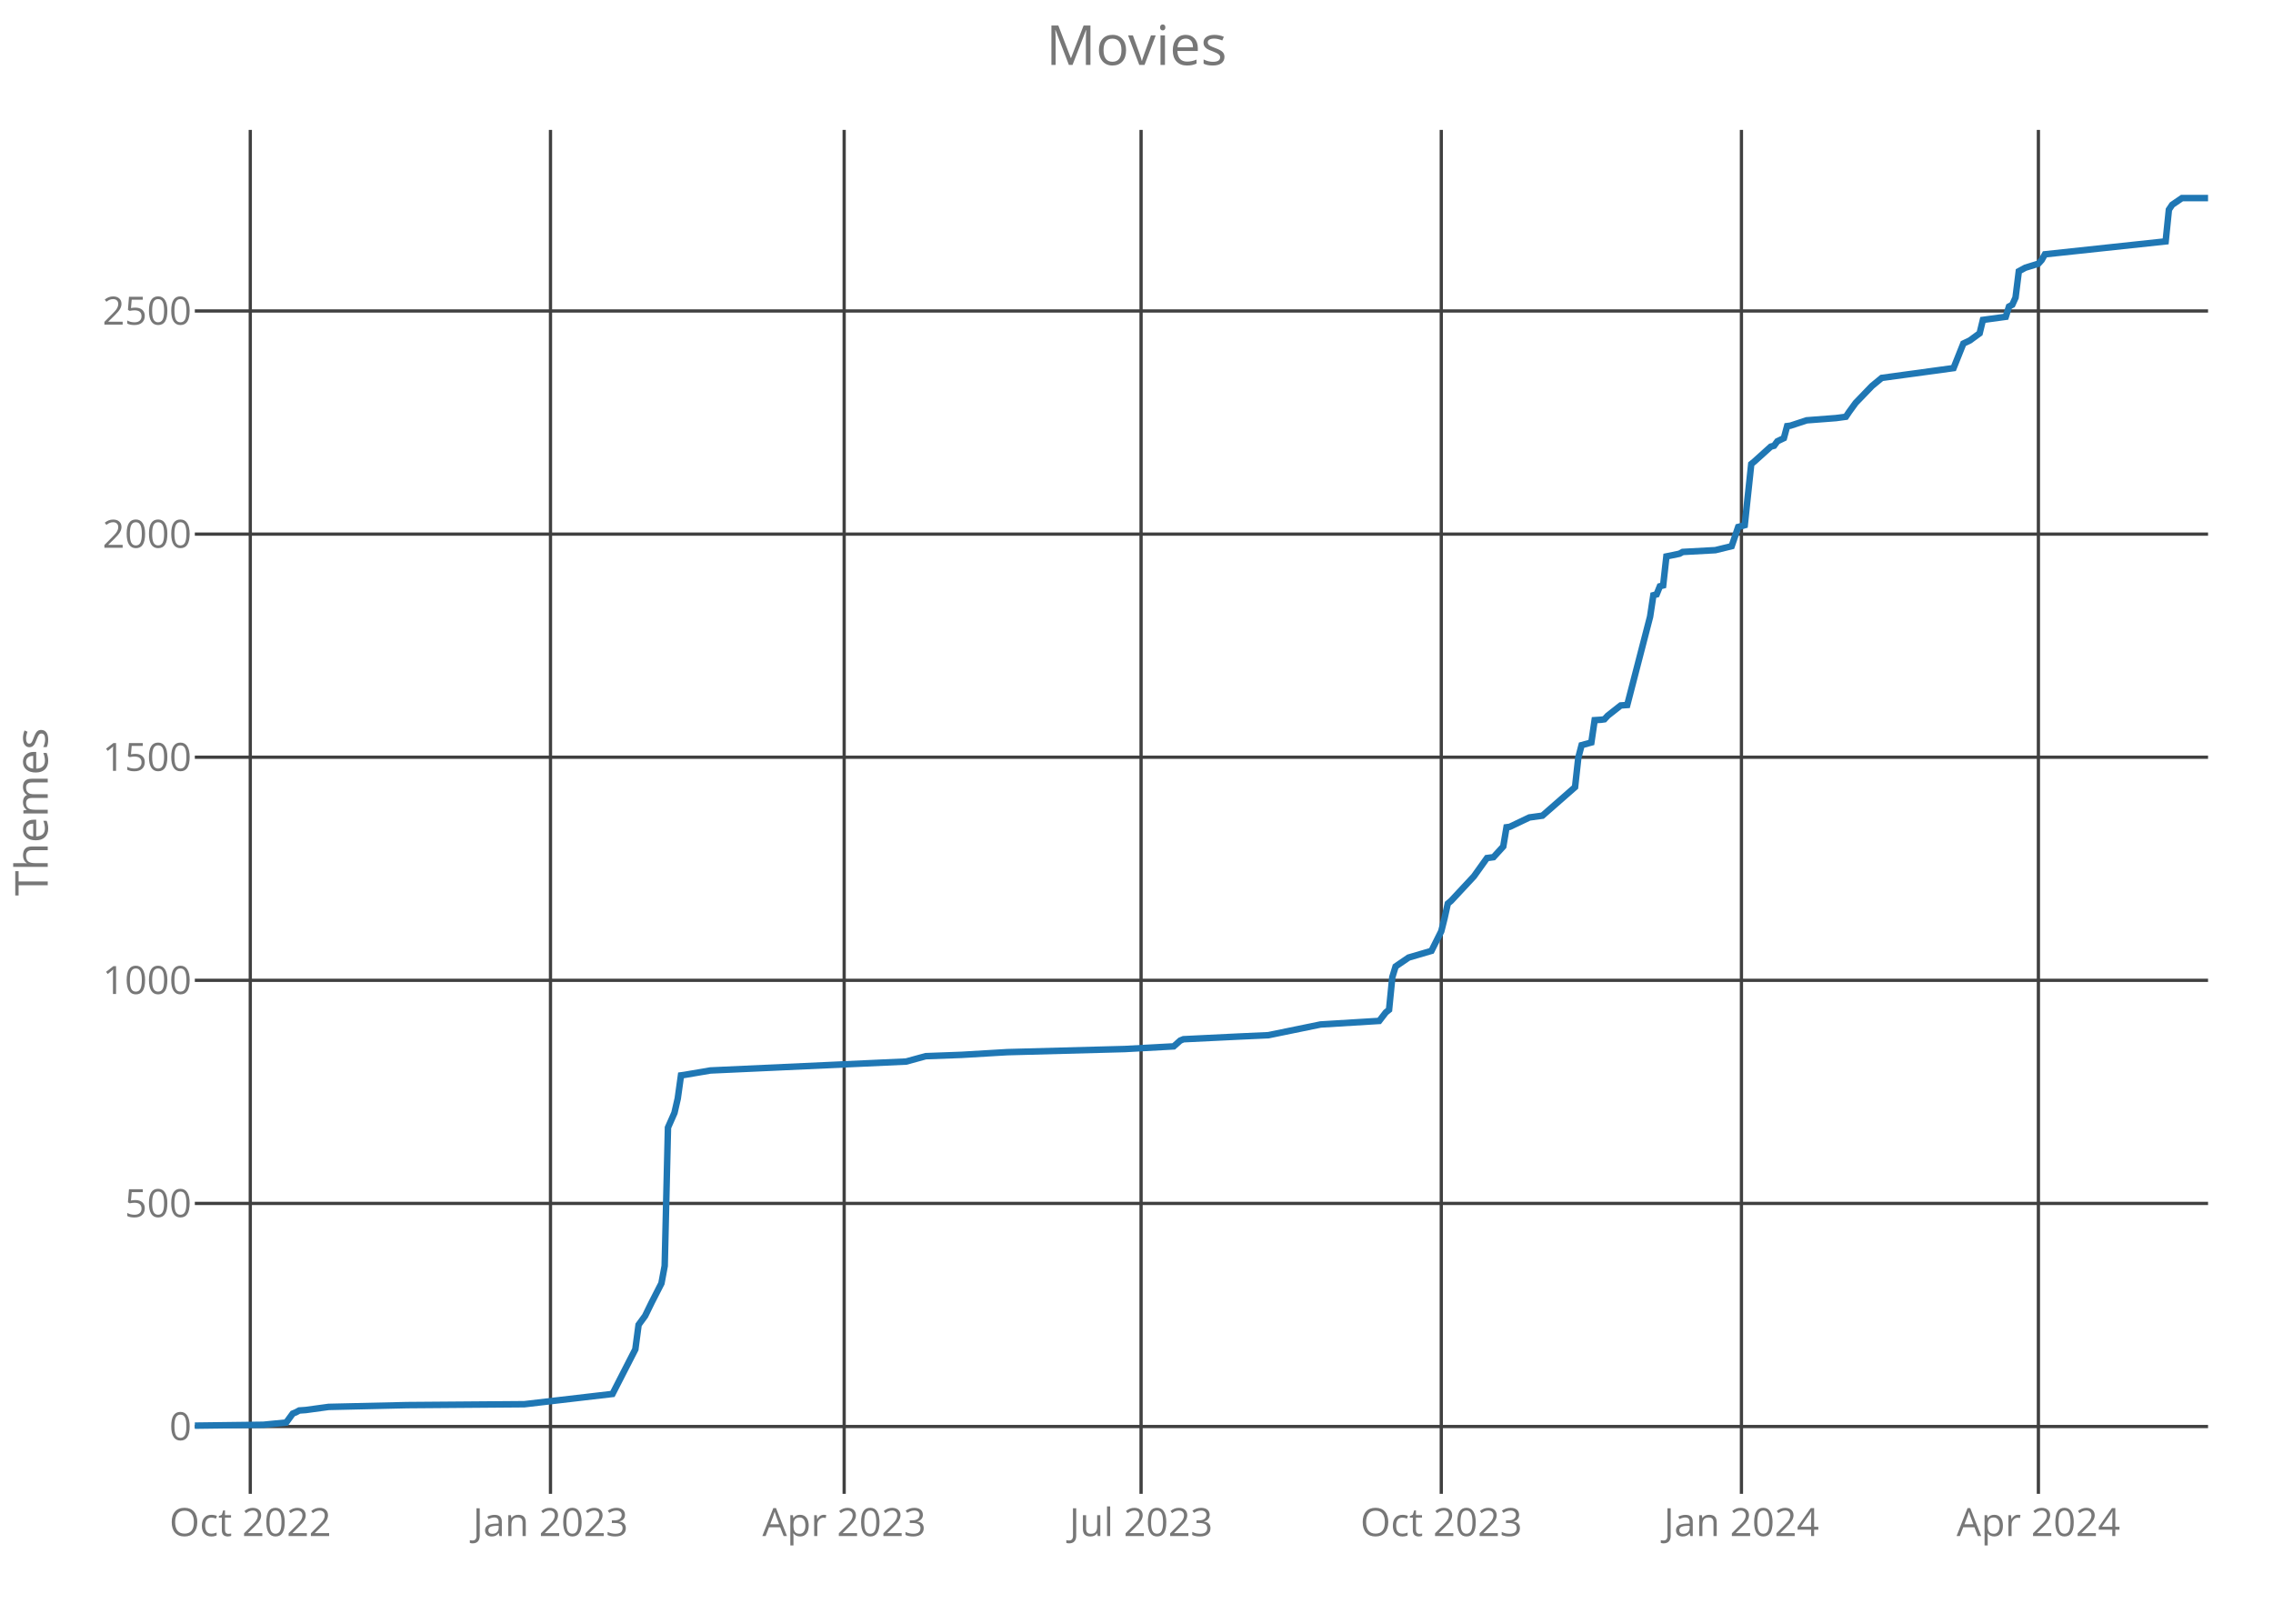
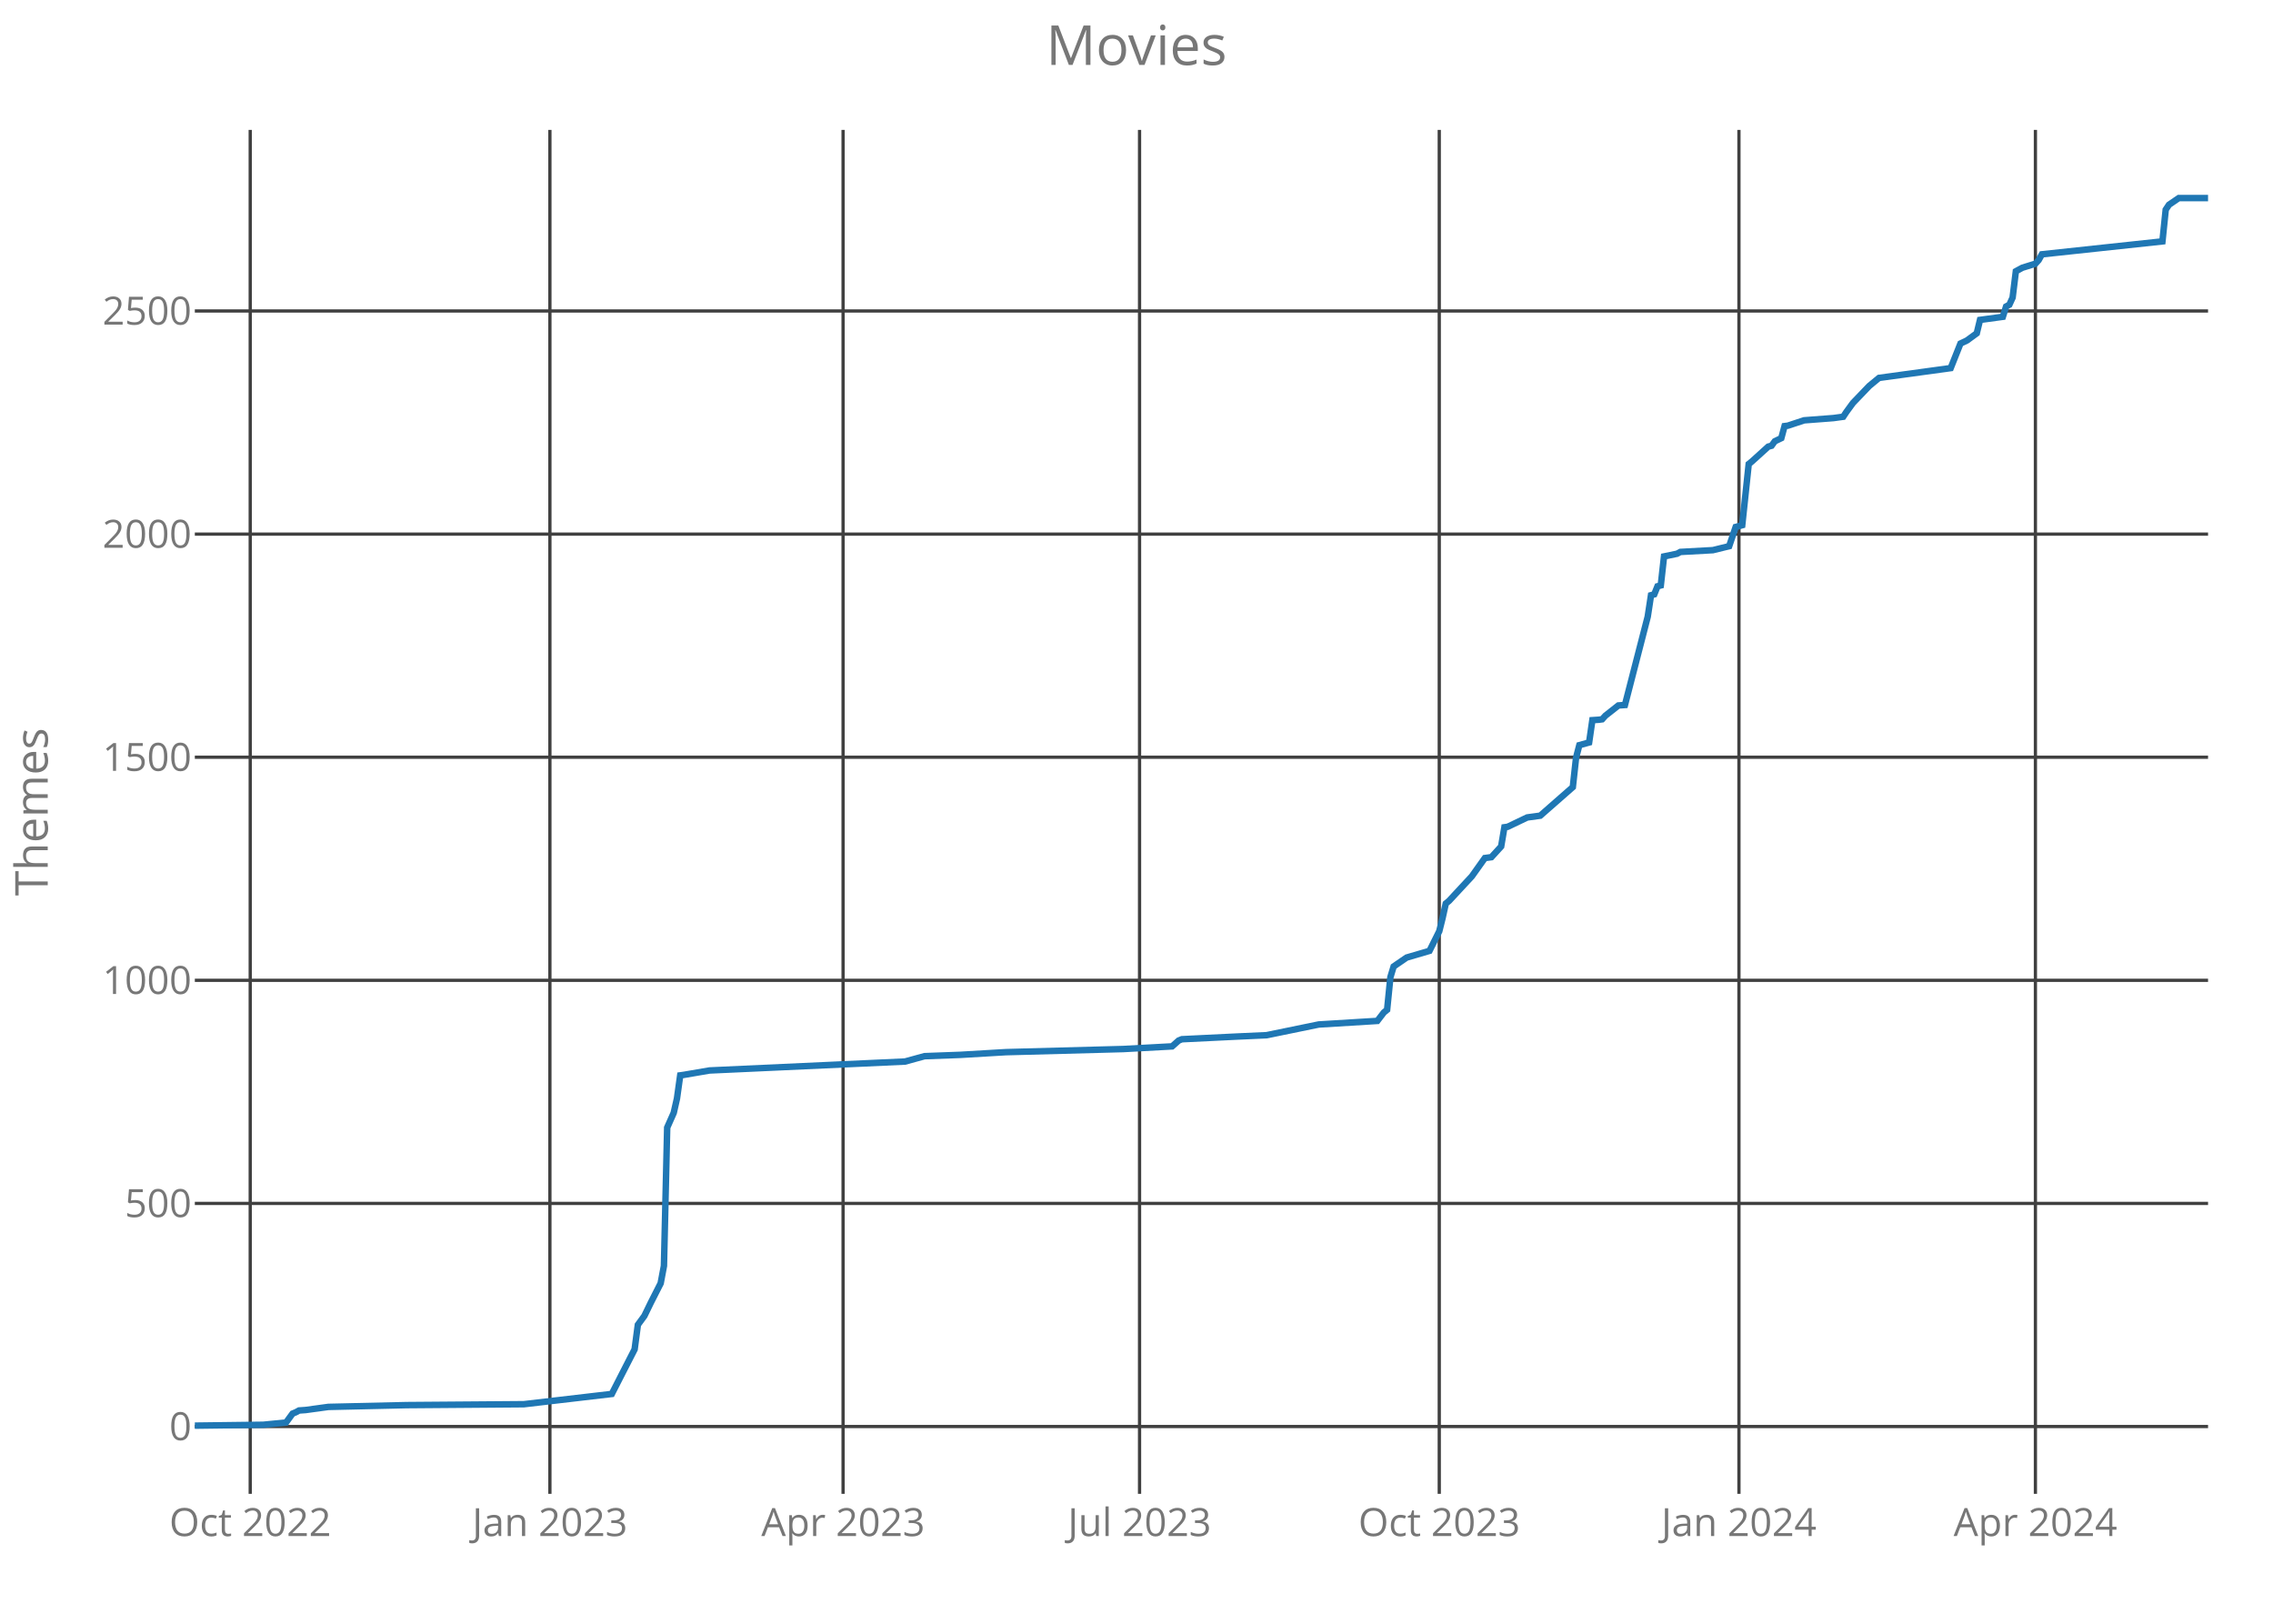
<svg xmlns="http://www.w3.org/2000/svg" class="main-svg" width="700" height="500" style="" viewBox="0 0 700 500">
  <rect x="0" y="0" width="700" height="500" style="fill: rgb(0, 0, 0); fill-opacity: 0;" />
-   <defs id="defs-e53fe5">
+   <defs id="defs-b878f9">
    <g class="clips">
-       <clipPath id="clipe53fe5xyplot" class="plotclip">
+       <clipPath id="clipb878f9xyplot" class="plotclip">
        <rect width="620" height="420" />
      </clipPath>
-       <clipPath class="axesclip" id="clipe53fe5x">
+       <clipPath class="axesclip" id="clipb878f9x">
        <rect x="60" y="0" width="620" height="500" />
      </clipPath>
-       <clipPath class="axesclip" id="clipe53fe5y">
+       <clipPath class="axesclip" id="clipb878f9y">
        <rect x="0" y="40" width="700" height="420" />
      </clipPath>
-       <clipPath class="axesclip" id="clipe53fe5xy">
+       <clipPath class="axesclip" id="clipb878f9xy">
        <rect x="60" y="40" width="620" height="420" />
      </clipPath>
    </g>
    <g class="gradients" />
  </defs>
  <g class="bglayer">
    <rect class="bg" x="60" y="40" width="620" height="420" style="fill: rgb(0, 0, 0); fill-opacity: 0; stroke-width: 0;" />
  </g>
  <g class="layer-below">
    <g class="imagelayer" />
    <g class="shapelayer" />
  </g>
  <g class="cartesianlayer">
    <g class="subplot xy">
      <g class="layer-subplot">
        <g class="shapelayer" />
        <g class="imagelayer" />
      </g>
      <g class="gridlayer">
        <g class="x">
-           <path class="xgrid crisp" transform="translate(77.08,0)" d="M0,40v420" style="stroke: rgb(64, 64, 64); stroke-opacity: 1; stroke-width: 1px;" />
-           <path class="xgrid crisp" transform="translate(169.53,0)" d="M0,40v420" style="stroke: rgb(64, 64, 64); stroke-opacity: 1; stroke-width: 1px;" />
-           <path class="xgrid crisp" transform="translate(259.97,0)" d="M0,40v420" style="stroke: rgb(64, 64, 64); stroke-opacity: 1; stroke-width: 1px;" />
-           <path class="xgrid crisp" transform="translate(351.41,0)" d="M0,40v420" style="stroke: rgb(64, 64, 64); stroke-opacity: 1; stroke-width: 1px;" />
-           <path class="xgrid crisp" transform="translate(443.86,0)" d="M0,40v420" style="stroke: rgb(64, 64, 64); stroke-opacity: 1; stroke-width: 1px;" />
-           <path class="xgrid crisp" transform="translate(536.3,0)" d="M0,40v420" style="stroke: rgb(64, 64, 64); stroke-opacity: 1; stroke-width: 1px;" />
-           <path class="xgrid crisp" transform="translate(627.75,0)" d="M0,40v420" style="stroke: rgb(64, 64, 64); stroke-opacity: 1; stroke-width: 1px;" />
+           <path class="xgrid crisp" transform="translate(77.06,0)" d="M0,40v420" style="stroke: rgb(64, 64, 64); stroke-opacity: 1; stroke-width: 1px;" />
+           <path class="xgrid crisp" transform="translate(169.35,0)" d="M0,40v420" style="stroke: rgb(64, 64, 64); stroke-opacity: 1; stroke-width: 1px;" />
+           <path class="xgrid crisp" transform="translate(259.64,0)" d="M0,40v420" style="stroke: rgb(64, 64, 64); stroke-opacity: 1; stroke-width: 1px;" />
+           <path class="xgrid crisp" transform="translate(350.94,0)" d="M0,40v420" style="stroke: rgb(64, 64, 64); stroke-opacity: 1; stroke-width: 1px;" />
+           <path class="xgrid crisp" transform="translate(443.24,0)" d="M0,40v420" style="stroke: rgb(64, 64, 64); stroke-opacity: 1; stroke-width: 1px;" />
+           <path class="xgrid crisp" transform="translate(535.53,0)" d="M0,40v420" style="stroke: rgb(64, 64, 64); stroke-opacity: 1; stroke-width: 1px;" />
+           <path class="xgrid crisp" transform="translate(626.83,0)" d="M0,40v420" style="stroke: rgb(64, 64, 64); stroke-opacity: 1; stroke-width: 1px;" />
        </g>
        <g class="y">
          <path class="ygrid crisp" transform="translate(0,439.27)" d="M60,0h620" style="stroke: rgb(64, 64, 64); stroke-opacity: 1; stroke-width: 1px;" />
          <path class="ygrid crisp" transform="translate(0,370.57)" d="M60,0h620" style="stroke: rgb(64, 64, 64); stroke-opacity: 1; stroke-width: 1px;" />
          <path class="ygrid crisp" transform="translate(0,301.87)" d="M60,0h620" style="stroke: rgb(64, 64, 64); stroke-opacity: 1; stroke-width: 1px;" />
          <path class="ygrid crisp" transform="translate(0,233.17)" d="M60,0h620" style="stroke: rgb(64, 64, 64); stroke-opacity: 1; stroke-width: 1px;" />
          <path class="ygrid crisp" transform="translate(0,164.47)" d="M60,0h620" style="stroke: rgb(64, 64, 64); stroke-opacity: 1; stroke-width: 1px;" />
          <path class="ygrid crisp" transform="translate(0,95.76)" d="M60,0h620" style="stroke: rgb(64, 64, 64); stroke-opacity: 1; stroke-width: 1px;" />
        </g>
      </g>
      <g class="zerolinelayer" />
      <path class="xlines-below crisp" d="M0,0" style="fill: none;" />
      <path class="ylines-below crisp" d="M0,0" style="fill: none;" />
      <g class="overlines-below" />
      <g class="xaxislayer-below">
        <g class="xtick">
-           <text text-anchor="middle" x="0" y="473" transform="translate(77.08,0)" style="font-family: 'Open Sans'; font-size: 12px; fill: rgb(119, 119, 119); fill-opacity: 1; white-space: pre;">Oct 2022</text>
+           <text text-anchor="middle" x="0" y="473" transform="translate(77.06,0)" style="font-family: 'Open Sans'; font-size: 12px; fill: rgb(119, 119, 119); fill-opacity: 1; white-space: pre;">Oct 2022</text>
        </g>
        <g class="xtick">
-           <text text-anchor="middle" x="0" y="473" transform="translate(169.53,0)" style="font-family: 'Open Sans'; font-size: 12px; fill: rgb(119, 119, 119); fill-opacity: 1; white-space: pre;">Jan 2023</text>
+           <text text-anchor="middle" x="0" y="473" transform="translate(169.35,0)" style="font-family: 'Open Sans'; font-size: 12px; fill: rgb(119, 119, 119); fill-opacity: 1; white-space: pre;">Jan 2023</text>
        </g>
        <g class="xtick">
-           <text text-anchor="middle" x="0" y="473" transform="translate(259.97,0)" style="font-family: 'Open Sans'; font-size: 12px; fill: rgb(119, 119, 119); fill-opacity: 1; white-space: pre;">Apr 2023</text>
+           <text text-anchor="middle" x="0" y="473" transform="translate(259.64,0)" style="font-family: 'Open Sans'; font-size: 12px; fill: rgb(119, 119, 119); fill-opacity: 1; white-space: pre;">Apr 2023</text>
        </g>
        <g class="xtick">
-           <text text-anchor="middle" x="0" y="473" transform="translate(351.41,0)" style="font-family: 'Open Sans'; font-size: 12px; fill: rgb(119, 119, 119); fill-opacity: 1; white-space: pre;">Jul 2023</text>
+           <text text-anchor="middle" x="0" y="473" transform="translate(350.94,0)" style="font-family: 'Open Sans'; font-size: 12px; fill: rgb(119, 119, 119); fill-opacity: 1; white-space: pre;">Jul 2023</text>
        </g>
        <g class="xtick">
-           <text text-anchor="middle" x="0" y="473" transform="translate(443.86,0)" style="font-family: 'Open Sans'; font-size: 12px; fill: rgb(119, 119, 119); fill-opacity: 1; white-space: pre;">Oct 2023</text>
+           <text text-anchor="middle" x="0" y="473" transform="translate(443.24,0)" style="font-family: 'Open Sans'; font-size: 12px; fill: rgb(119, 119, 119); fill-opacity: 1; white-space: pre;">Oct 2023</text>
        </g>
        <g class="xtick">
-           <text text-anchor="middle" x="0" y="473" transform="translate(536.3,0)" style="font-family: 'Open Sans'; font-size: 12px; fill: rgb(119, 119, 119); fill-opacity: 1; white-space: pre;">Jan 2024</text>
+           <text text-anchor="middle" x="0" y="473" transform="translate(535.53,0)" style="font-family: 'Open Sans'; font-size: 12px; fill: rgb(119, 119, 119); fill-opacity: 1; white-space: pre;">Jan 2024</text>
        </g>
        <g class="xtick">
-           <text text-anchor="middle" x="0" y="473" transform="translate(627.75,0)" style="font-family: 'Open Sans'; font-size: 12px; fill: rgb(119, 119, 119); fill-opacity: 1; white-space: pre;">Apr 2024</text>
+           <text text-anchor="middle" x="0" y="473" transform="translate(626.83,0)" style="font-family: 'Open Sans'; font-size: 12px; fill: rgb(119, 119, 119); fill-opacity: 1; white-space: pre;">Apr 2024</text>
        </g>
      </g>
      <g class="yaxislayer-below">
        <g class="ytick">
          <text text-anchor="end" x="59" y="4.2" transform="translate(0,439.27)" style="font-family: 'Open Sans'; font-size: 12px; fill: rgb(119, 119, 119); fill-opacity: 1; white-space: pre;">0</text>
        </g>
        <g class="ytick">
          <text text-anchor="end" x="59" y="4.2" transform="translate(0,370.57)" style="font-family: 'Open Sans'; font-size: 12px; fill: rgb(119, 119, 119); fill-opacity: 1; white-space: pre;">500</text>
        </g>
        <g class="ytick">
          <text text-anchor="end" x="59" y="4.2" transform="translate(0,301.87)" style="font-family: 'Open Sans'; font-size: 12px; fill: rgb(119, 119, 119); fill-opacity: 1; white-space: pre;">1000</text>
        </g>
        <g class="ytick">
          <text text-anchor="end" x="59" y="4.2" transform="translate(0,233.17)" style="font-family: 'Open Sans'; font-size: 12px; fill: rgb(119, 119, 119); fill-opacity: 1; white-space: pre;">1500</text>
        </g>
        <g class="ytick">
          <text text-anchor="end" x="59" y="4.2" transform="translate(0,164.47)" style="font-family: 'Open Sans'; font-size: 12px; fill: rgb(119, 119, 119); fill-opacity: 1; white-space: pre;">2000</text>
        </g>
        <g class="ytick">
          <text text-anchor="end" x="59" y="4.2" transform="translate(0,95.76)" style="font-family: 'Open Sans'; font-size: 12px; fill: rgb(119, 119, 119); fill-opacity: 1; white-space: pre;">2500</text>
        </g>
      </g>
      <g class="overaxes-below" />
-       <g class="plot" transform="translate(60,40)" clip-path="url('#clipe53fe5xyplot')">
+       <g class="plot" transform="translate(60,40)" clip-path="url('#clipb878f9xyplot')">
        <g class="scatterlayer mlayer">
-           <g class="trace scatter trace7fd794" style="stroke-miterlimit: 2; opacity: 1;">
+           <g class="trace scatter trace8c1d09" style="stroke-miterlimit: 2; opacity: 1;">
            <g class="fills" />
            <g class="errorbars" />
            <g class="lines">
-               <path class="js-line" d="M0,399L21.1,398.73L28.14,398.04L30.15,395.29L31.15,394.88L32.16,394.33L34.17,394.19L41.2,393.23L65.32,392.68L101.49,392.4L128.62,389.24L131.64,383.34L135.66,375.5L136.66,367.95L138.67,365.2L140.68,361.08L143.7,355.17L144.7,349.81L145.71,307.21L147.71,302.68L148.72,298.28L149.72,291.14L150.73,291L158.77,289.63L219.06,286.88L225.09,285.23L236.14,284.82L250.21,283.99L286.39,283.03L301.46,282.21L303.47,280.42L304.47,280.01L321.56,279.18L330.6,278.77L346.68,275.47L364.76,274.37L366.77,271.76L367.78,270.94L368.78,260.91L369.79,257.61L370.79,256.92L373.81,254.86L380.84,252.8L383.86,246.76L384.86,242.77L385.87,238.24L386.87,237.41L393.91,229.85L397.93,224.22L399.94,223.95L402.95,220.65L403.95,214.74L404.96,214.6L410.99,211.72L415.01,211.17L425.06,202.37L426.06,193.31L427.07,189.46L430.08,188.63L431.09,181.76L433.1,181.63L434.1,181.49L435.11,180.39L439.12,177.23L441.13,177.09L448.17,149.89L449.17,143.29L450.18,143.02L451.18,140.54L452.19,140.27L453.19,131.34L457.21,130.51L458.22,129.96L468.27,129.41L473.29,128.18L475.3,122.27L477.31,121.72L479.32,102.89L480.32,102.07L485.35,97.53L486.35,97.26L487.36,95.89L489.37,94.92L490.37,91.21L491.38,91.08L496.4,89.43L505.45,88.74L508.46,88.33L509.47,86.82L511.47,84.07L516.5,78.85L519.51,76.37L541.62,73.35L544.64,65.79L546.65,64.83L549.66,62.63L550.66,58.51L557.7,57.55L558.7,54.39L559.71,53.84L560.71,51.64L561.72,43.53L563.73,42.44L567.75,41.2L568.75,40.1L569.76,38.31L606.94,34.33L607.94,24.57L608.95,23.06L611.96,21L620,21" style="vector-effect: non-scaling-stroke; fill: none; stroke: rgb(31, 119, 180); stroke-opacity: 1; stroke-width: 2px; opacity: 1;" />
+               <path class="js-line" d="M0,399L21.07,398.73L28.09,398.04L30.1,395.29L31.1,394.88L32.1,394.33L34.11,394.19L41.13,393.23L65.21,392.68L101.33,392.4L128.41,389.24L131.42,383.34L135.44,375.5L136.44,367.95L138.45,365.2L140.45,361.08L143.46,355.17L144.47,349.81L145.47,307.21L147.48,302.68L148.48,298.28L149.48,291.14L150.49,291L158.51,289.63L218.71,286.88L224.72,285.23L235.76,284.82L249.81,283.99L285.92,283.03L300.97,282.21L302.98,280.42L303.98,280.01L321.04,279.18L330.06,278.77L346.12,275.47L364.17,274.37L366.18,271.76L367.18,270.94L368.19,260.91L369.19,257.61L370.19,256.92L373.2,254.86L380.23,252.8L383.24,246.76L384.24,242.77L385.24,238.24L386.25,237.41L393.27,229.85L397.28,224.22L399.29,223.95L402.3,220.65L403.3,214.74L404.3,214.6L410.32,211.72L414.34,211.17L424.37,202.37L425.37,193.31L426.38,189.46L429.39,188.63L430.39,181.76L432.39,181.63L433.4,181.49L434.4,180.39L438.41,177.23L440.42,177.09L447.44,149.89L448.45,143.29L449.45,143.02L450.45,140.54L451.46,140.27L452.46,131.34L456.47,130.51L457.48,129.96L467.51,129.41L472.52,128.18L474.53,122.27L476.54,121.72L478.54,102.89L479.55,102.07L484.56,97.53L485.57,97.26L486.57,95.89L488.58,94.92L489.58,91.21L490.58,91.08L495.6,89.43L504.63,88.74L507.64,88.33L508.64,86.82L510.65,84.07L515.66,78.85L518.67,76.37L540.74,73.35L543.75,65.79L545.76,64.83L548.77,62.63L549.77,58.51L556.8,57.55L557.8,54.39L558.8,53.84L559.81,51.64L560.81,43.53L562.82,42.44L566.83,41.2L567.83,40.1L568.83,38.31L605.95,34.33L606.96,24.57L607.96,23.06L610.97,21L620,21" style="vector-effect: non-scaling-stroke; fill: none; stroke: rgb(31, 119, 180); stroke-opacity: 1; stroke-width: 2px; opacity: 1;" />
            </g>
            <g class="points" />
            <g class="text" />
          </g>
        </g>
      </g>
      <g class="overplot" />
      <path class="xlines-above" />
      <path class="ylines-above" />
      <g class="overlines-above" />
      <g class="xaxislayer-above" />
      <g class="yaxislayer-above" />
      <g class="overaxes-above" />
    </g>
  </g>
  <g class="polarlayer" />
  <g class="ternarylayer" />
  <g class="geolayer" />
  <g class="funnelarealayer" />
  <g class="pielayer" />
  <g class="treemaplayer" />
  <g class="sunburstlayer" />
  <g class="glimages" />
-   <defs id="topdefs-e53fe5">
+   <defs id="topdefs-b878f9">
    <g class="clips" />
  </defs>
  <g class="layer-above">
    <g class="imagelayer" />
    <g class="shapelayer" />
  </g>
  <g class="infolayer">
    <g class="g-gtitle">
      <text class="gtitle" x="350" y="20" text-anchor="middle" dy="0em" style="font-family: 'Open Sans'; font-size: 17px; fill: rgb(119, 119, 119); opacity: 1; font-weight: normal; white-space: pre;">Movies</text>
    </g>
    <g class="g-xtitle" />
    <g class="g-ytitle">
      <text class="ytitle" transform="rotate(-90,14.7,250)" x="14.7" y="250" text-anchor="middle" style="font-family: 'Open Sans'; font-size: 14px; fill: rgb(119, 119, 119); opacity: 1; font-weight: normal; white-space: pre;">Themes</text>
    </g>
  </g>
</svg>
